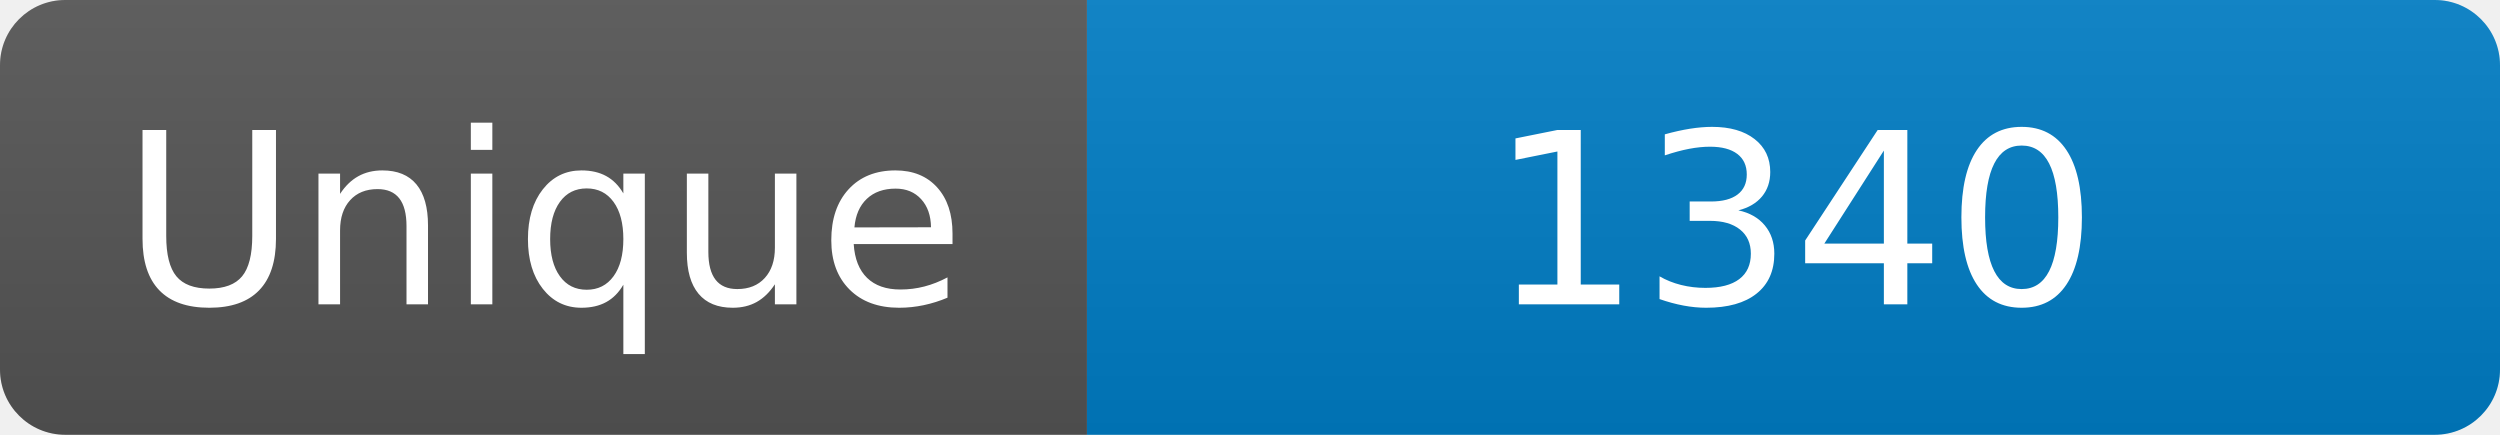
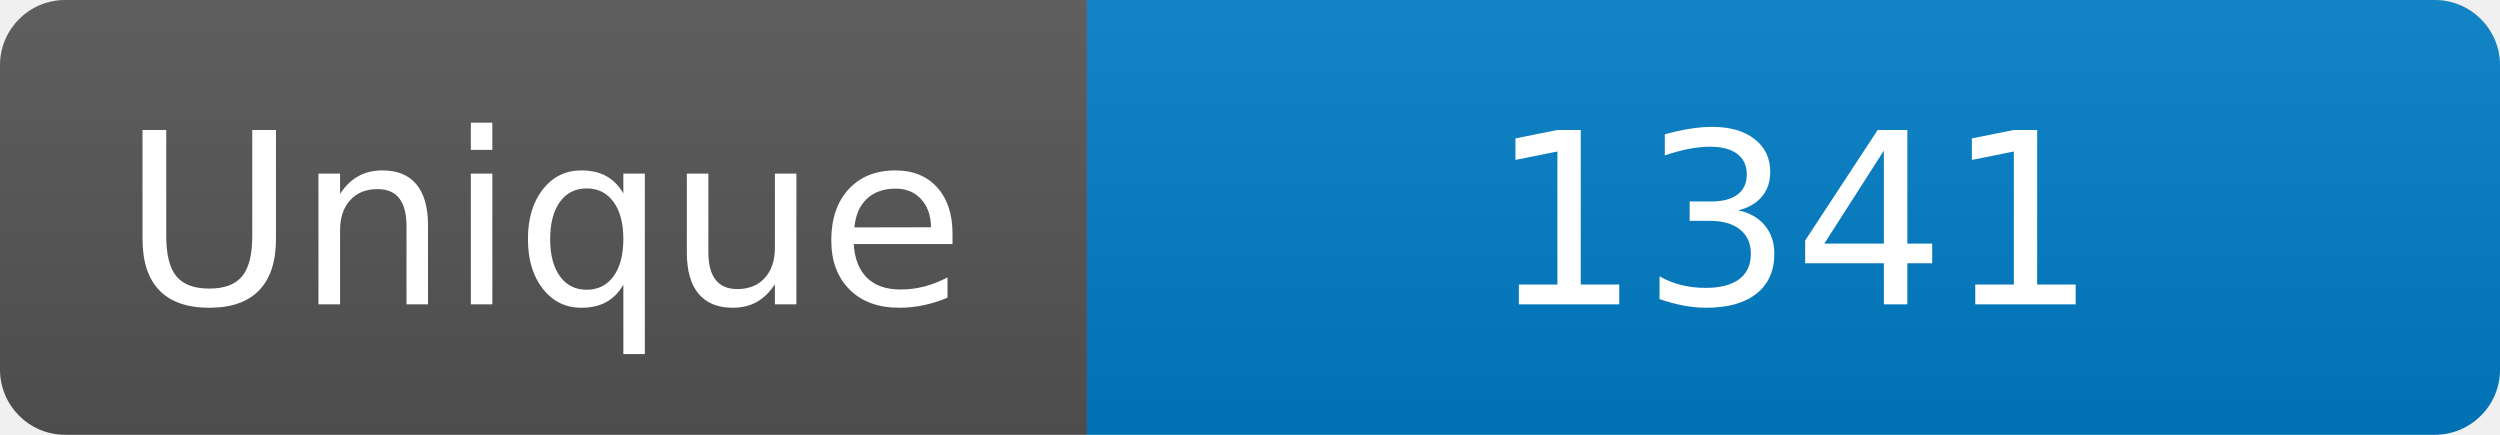
<svg xmlns="http://www.w3.org/2000/svg" width="115" height="20" role="img" aria-label="Maintained?: yes">
  <linearGradient id="s" x2="0" y2="100%">
    <stop offset="0" stop-color="#bbb" stop-opacity=".1" />
    <stop offset="1" stop-opacity=".1" />
  </linearGradient>
  <clipPath id="r">
    <rect width="115" height="20" rx="3" fill="#fff" />
  </clipPath>
  <g clip-path="url(#r)">
    <rect width="50" height="20" fill="#555" />
    <rect x="50" width="160" height="20" fill="#007ec6" />
    <rect width="115" height="20" fill="url(#s)" />
  </g>
  <g fill="#fff" text-anchor="middle" font-family="Verdana,Geneva,DejaVu Sans,sans-serif" font-size="110">
    <text x="250" y="140" transform="scale(.1)" fill="#fff">Unique</text>
-     <text x="825" y="140" transform="scale(.1)" fill="#fff">1340</text>
+     <text x="825" y="140" transform="scale(.1)" fill="#fff">1341</text>
  </g>
</svg>
